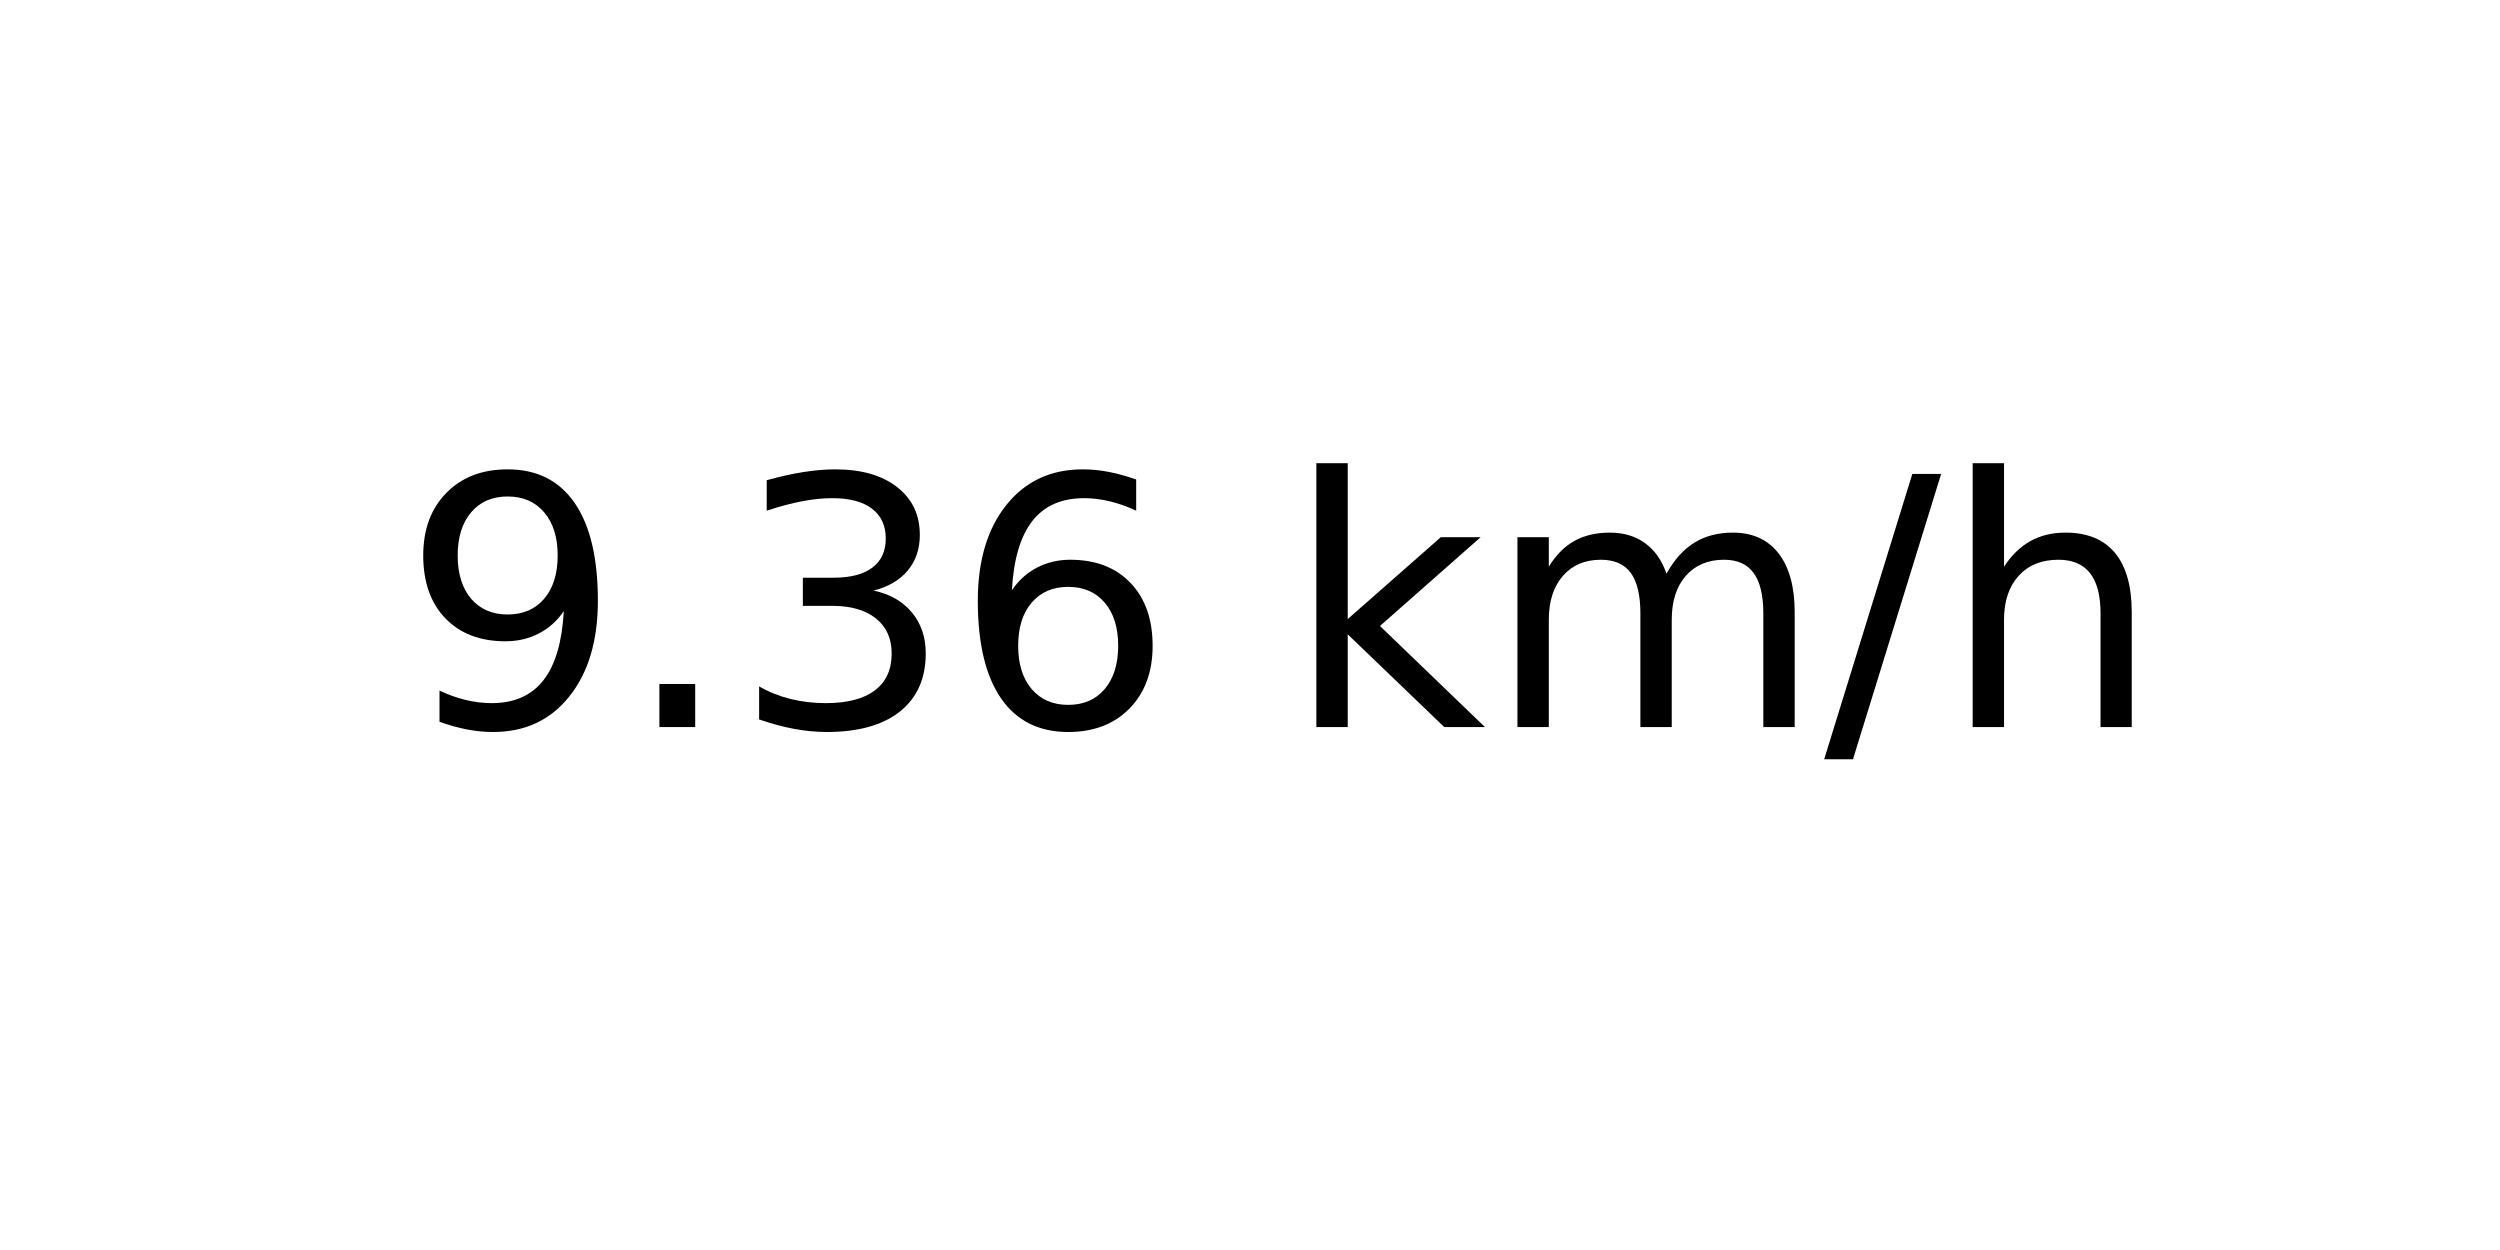
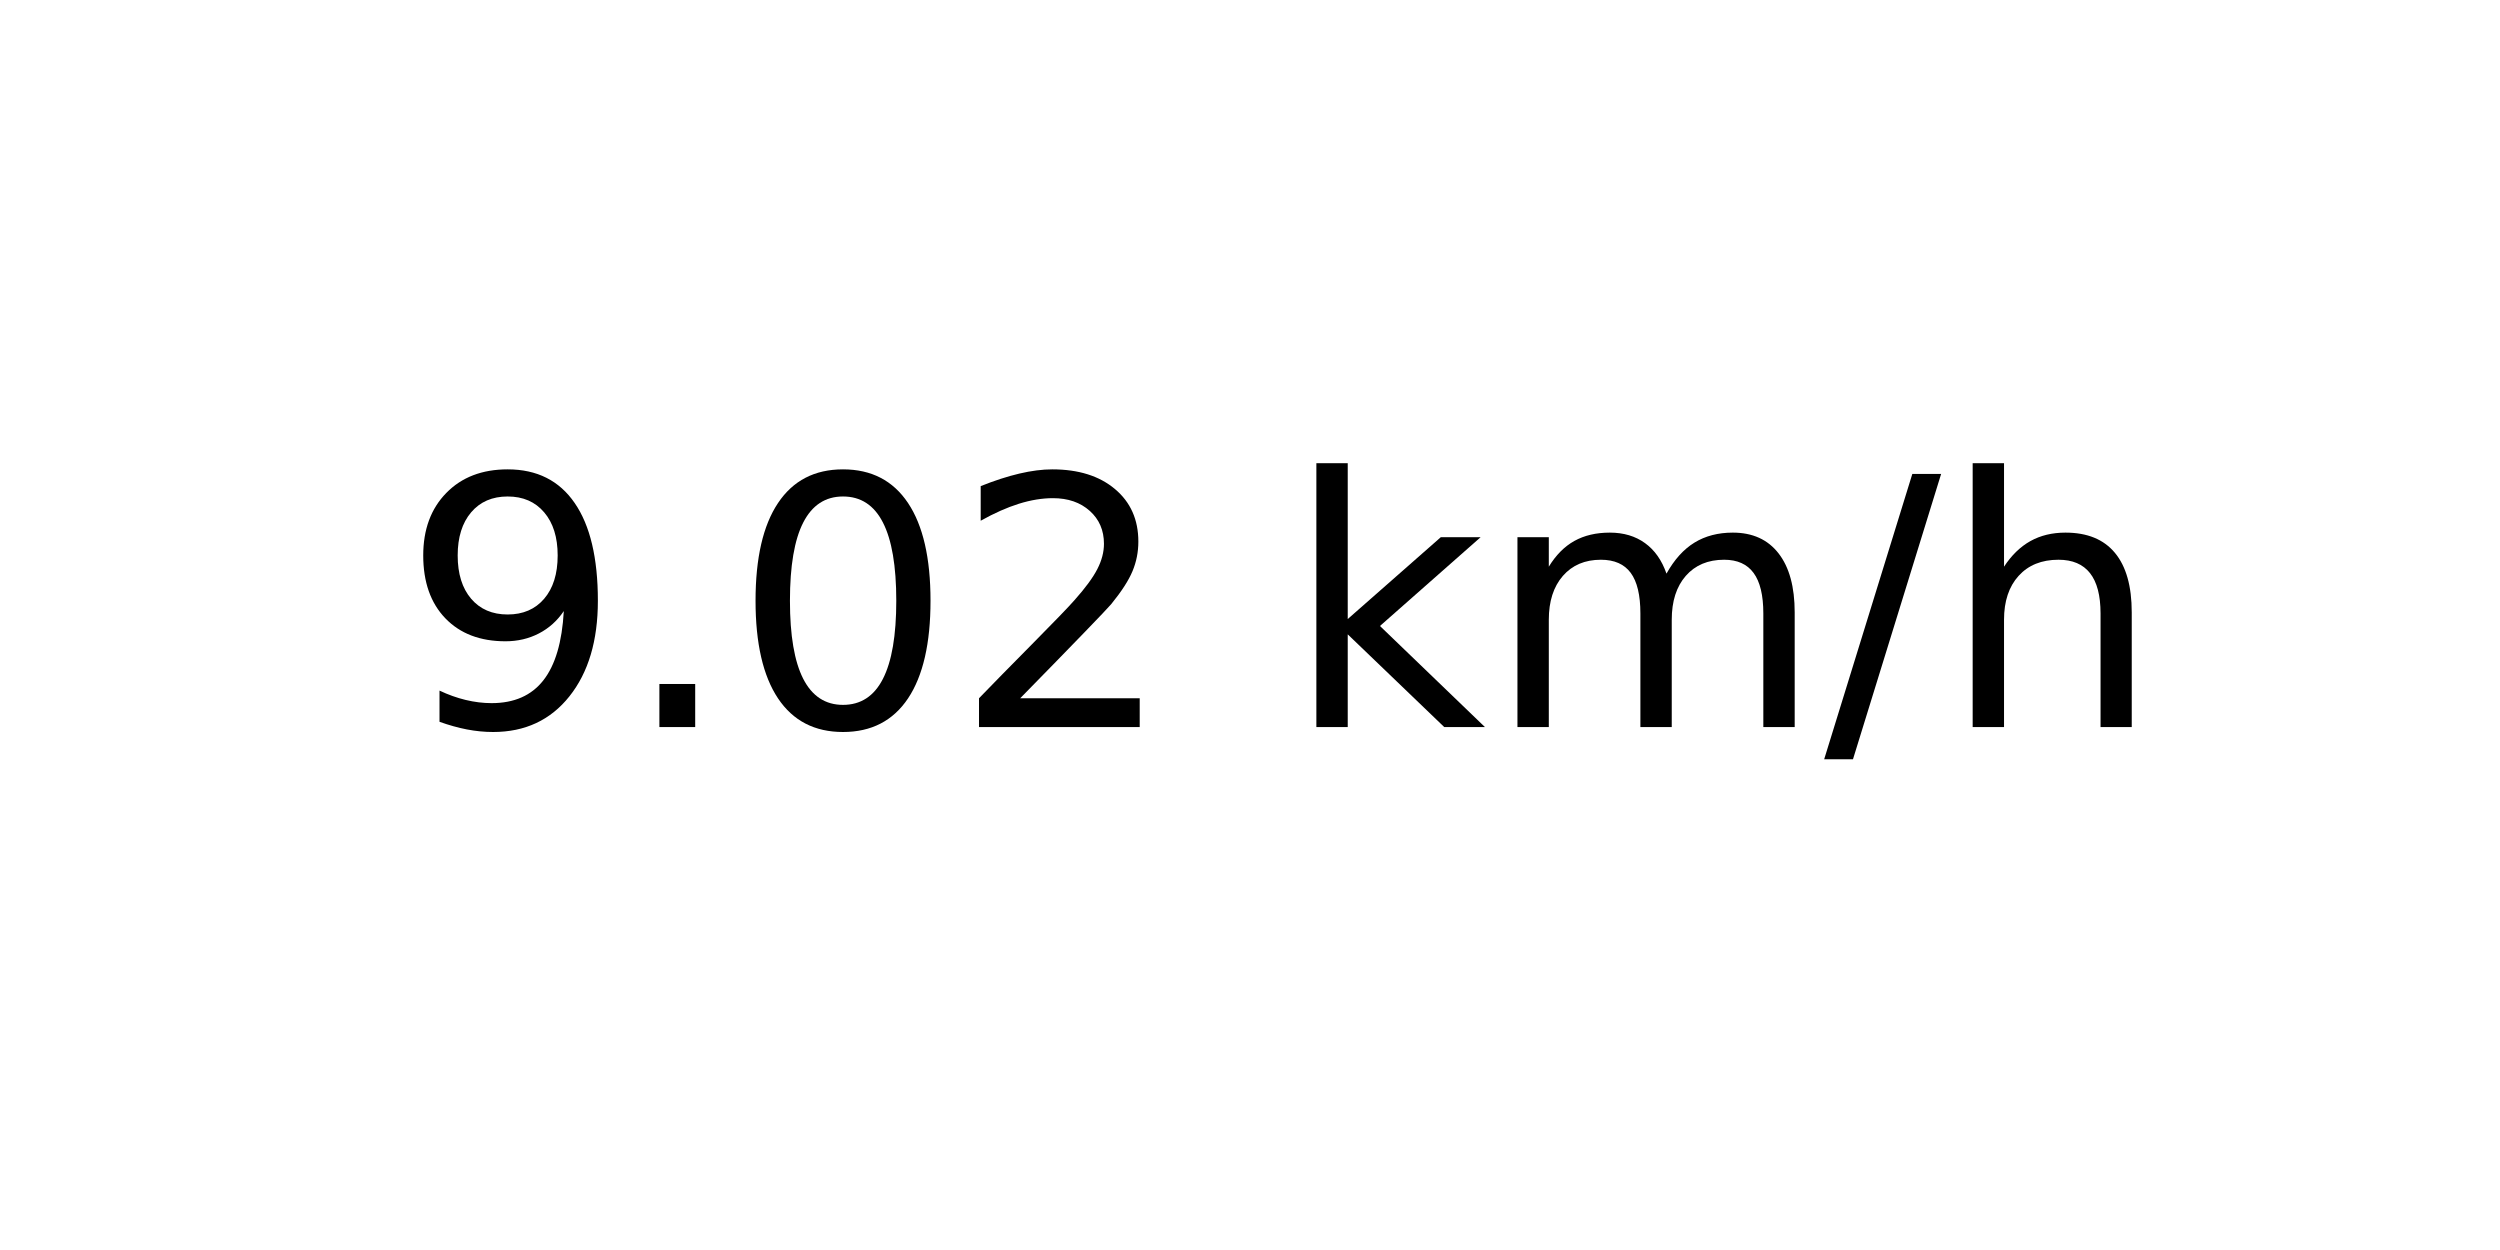
<svg xmlns="http://www.w3.org/2000/svg" xmlns:xlink="http://www.w3.org/1999/xlink" width="72pt" height="36pt" viewBox="0 0 72 36" version="1.1">
  <defs>
    <style type="text/css">*{stroke-linejoin: round; stroke-linecap: butt}</style>
  </defs>
  <g id="figure_1">
    <g id="axes_1">
      <g id="text_1">
        <g transform="translate(11.55937 20.93937) scale(0.1 -0.1)">
          <defs>
            <path id="DejaVuSans-39" d="M 703 97  L 703 672  Q 941 559 1184 500  Q 1428 441 1663 441  Q 2288 441 2617 861  Q 2947 1281 2994 2138  Q 2813 1869 2534 1725  Q 2256 1581 1919 1581  Q 1219 1581 811 2004  Q 403 2428 403 3163  Q 403 3881 828 4315  Q 1253 4750 1959 4750  Q 2769 4750 3195 4129  Q 3622 3509 3622 2328  Q 3622 1225 3098 567  Q 2575 -91 1691 -91  Q 1453 -91 1209 -44  Q 966 3 703 97  z M 1959 2075  Q 2384 2075 2632 2365  Q 2881 2656 2881 3163  Q 2881 3666 2632 3958  Q 2384 4250 1959 4250  Q 1534 4250 1286 3958  Q 1038 3666 1038 3163  Q 1038 2656 1286 2365  Q 1534 2075 1959 2075  z " transform="scale(0.015625)" />
            <path id="DejaVuSans-2e" d="M 684 794  L 1344 794  L 1344 0  L 684 0  L 684 794  z " transform="scale(0.015625)" />
-             <path id="DejaVuSans-33" d="M 2597 2516  Q 3050 2419 3304 2112  Q 3559 1806 3559 1356  Q 3559 666 3084 287  Q 2609 -91 1734 -91  Q 1441 -91 1130 -33  Q 819 25 488 141  L 488 750  Q 750 597 1062 519  Q 1375 441 1716 441  Q 2309 441 2620 675  Q 2931 909 2931 1356  Q 2931 1769 2642 2001  Q 2353 2234 1838 2234  L 1294 2234  L 1294 2753  L 1863 2753  Q 2328 2753 2575 2939  Q 2822 3125 2822 3475  Q 2822 3834 2567 4026  Q 2313 4219 1838 4219  Q 1578 4219 1281 4162  Q 984 4106 628 3988  L 628 4550  Q 988 4650 1302 4700  Q 1616 4750 1894 4750  Q 2613 4750 3031 4423  Q 3450 4097 3450 3541  Q 3450 3153 3228 2886  Q 3006 2619 2597 2516  z " transform="scale(0.015625)" />
-             <path id="DejaVuSans-36" d="M 2113 2584  Q 1688 2584 1439 2293  Q 1191 2003 1191 1497  Q 1191 994 1439 701  Q 1688 409 2113 409  Q 2538 409 2786 701  Q 3034 994 3034 1497  Q 3034 2003 2786 2293  Q 2538 2584 2113 2584  z M 3366 4563  L 3366 3988  Q 3128 4100 2886 4159  Q 2644 4219 2406 4219  Q 1781 4219 1451 3797  Q 1122 3375 1075 2522  Q 1259 2794 1537 2939  Q 1816 3084 2150 3084  Q 2853 3084 3261 2657  Q 3669 2231 3669 1497  Q 3669 778 3244 343  Q 2819 -91 2113 -91  Q 1303 -91 875 529  Q 447 1150 447 2328  Q 447 3434 972 4092  Q 1497 4750 2381 4750  Q 2619 4750 2861 4703  Q 3103 4656 3366 4563  z " transform="scale(0.015625)" />
+             <path id="DejaVuSans-30" d="M 2034 4250  Q 1547 4250 1301 3770  Q 1056 3291 1056 2328  Q 1056 1369 1301 889  Q 1547 409 2034 409  Q 2525 409 2770 889  Q 3016 1369 3016 2328  Q 3016 3291 2770 3770  Q 2525 4250 2034 4250  z M 2034 4750  Q 2819 4750 3233 4129  Q 3647 3509 3647 2328  Q 3647 1150 3233 529  Q 2819 -91 2034 -91  Q 1250 -91 836 529  Q 422 1150 422 2328  Q 422 3509 836 4129  Q 1250 4750 2034 4750  z " transform="scale(0.015625)" />
+             <path id="DejaVuSans-32" d="M 1228 531  L 3431 531  L 3431 0  L 469 0  L 469 531  Q 828 903 1448 1529  Q 2069 2156 2228 2338  Q 2531 2678 2651 2914  Q 2772 3150 2772 3378  Q 2772 3750 2511 3984  Q 2250 4219 1831 4219  Q 1534 4219 1204 4116  Q 875 4013 500 3803  L 500 4441  Q 881 4594 1212 4672  Q 1544 4750 1819 4750  Q 2544 4750 2975 4387  Q 3406 4025 3406 3419  Q 3406 3131 3298 2873  Q 3191 2616 2906 2266  Q 2828 2175 2409 1742  Q 1991 1309 1228 531  z " transform="scale(0.015625)" />
            <path id="DejaVuSans-20" transform="scale(0.015625)" />
            <path id="DejaVuSans-6b" d="M 581 4863  L 1159 4863  L 1159 1991  L 2875 3500  L 3609 3500  L 1753 1863  L 3688 0  L 2938 0  L 1159 1709  L 1159 0  L 581 0  L 581 4863  z " transform="scale(0.015625)" />
            <path id="DejaVuSans-6d" d="M 3328 2828  Q 3544 3216 3844 3400  Q 4144 3584 4550 3584  Q 5097 3584 5394 3201  Q 5691 2819 5691 2113  L 5691 0  L 5113 0  L 5113 2094  Q 5113 2597 4934 2840  Q 4756 3084 4391 3084  Q 3944 3084 3684 2787  Q 3425 2491 3425 1978  L 3425 0  L 2847 0  L 2847 2094  Q 2847 2600 2669 2842  Q 2491 3084 2119 3084  Q 1678 3084 1418 2786  Q 1159 2488 1159 1978  L 1159 0  L 581 0  L 581 3500  L 1159 3500  L 1159 2956  Q 1356 3278 1631 3431  Q 1906 3584 2284 3584  Q 2666 3584 2933 3390  Q 3200 3197 3328 2828  z " transform="scale(0.015625)" />
            <path id="DejaVuSans-2f" d="M 1625 4666  L 2156 4666  L 531 -594  L 0 -594  L 1625 4666  z " transform="scale(0.015625)" />
            <path id="DejaVuSans-68" d="M 3513 2113  L 3513 0  L 2938 0  L 2938 2094  Q 2938 2591 2744 2837  Q 2550 3084 2163 3084  Q 1697 3084 1428 2787  Q 1159 2491 1159 1978  L 1159 0  L 581 0  L 581 4863  L 1159 4863  L 1159 2956  Q 1366 3272 1645 3428  Q 1925 3584 2291 3584  Q 2894 3584 3203 3211  Q 3513 2838 3513 2113  z " transform="scale(0.015625)" />
          </defs>
          <use xlink:href="#DejaVuSans-39" />
          <use xlink:href="#DejaVuSans-2e" x="63.623" />
-           <use xlink:href="#DejaVuSans-33" x="95.41" />
-           <use xlink:href="#DejaVuSans-36" x="159.033" />
+           <use xlink:href="#DejaVuSans-30" x="95.41" />
+           <use xlink:href="#DejaVuSans-32" x="159.033" />
          <use xlink:href="#DejaVuSans-20" x="222.656" />
          <use xlink:href="#DejaVuSans-6b" x="254.443" />
          <use xlink:href="#DejaVuSans-6d" x="312.354" />
          <use xlink:href="#DejaVuSans-2f" x="409.766" />
          <use xlink:href="#DejaVuSans-68" x="443.457" />
        </g>
      </g>
    </g>
  </g>
</svg>
